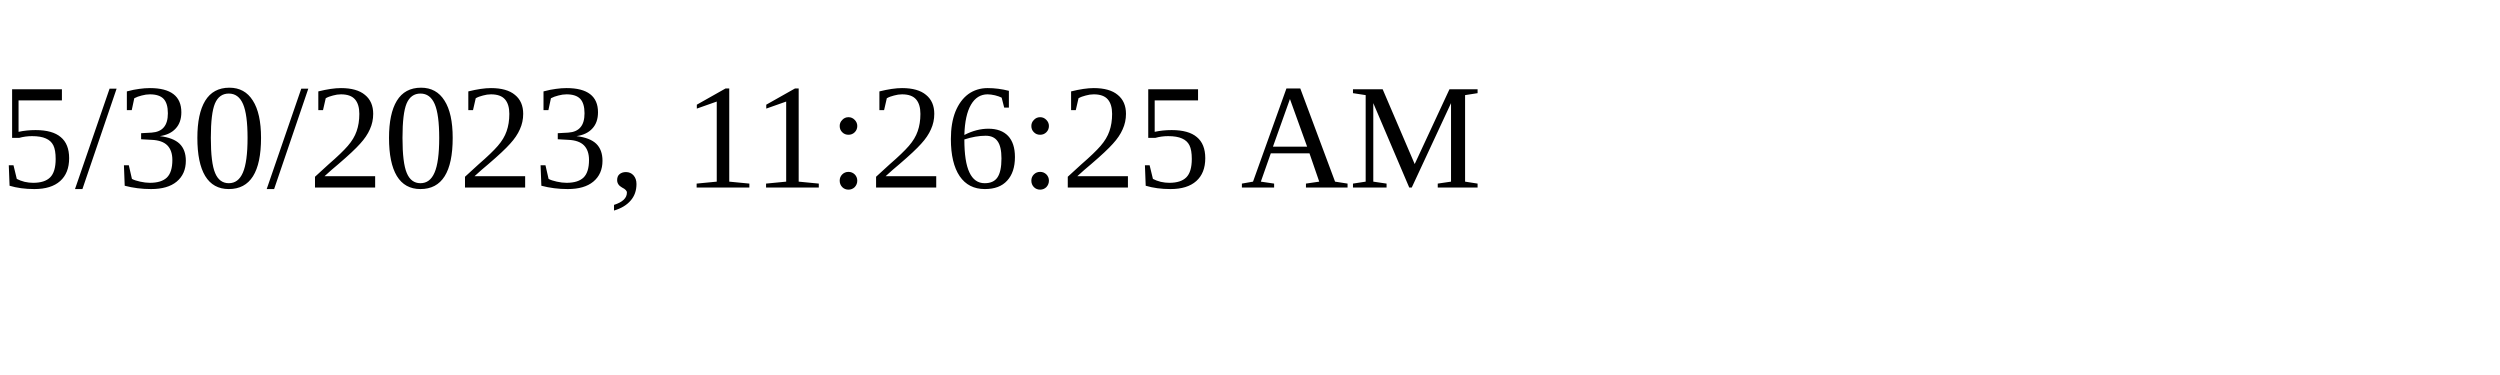
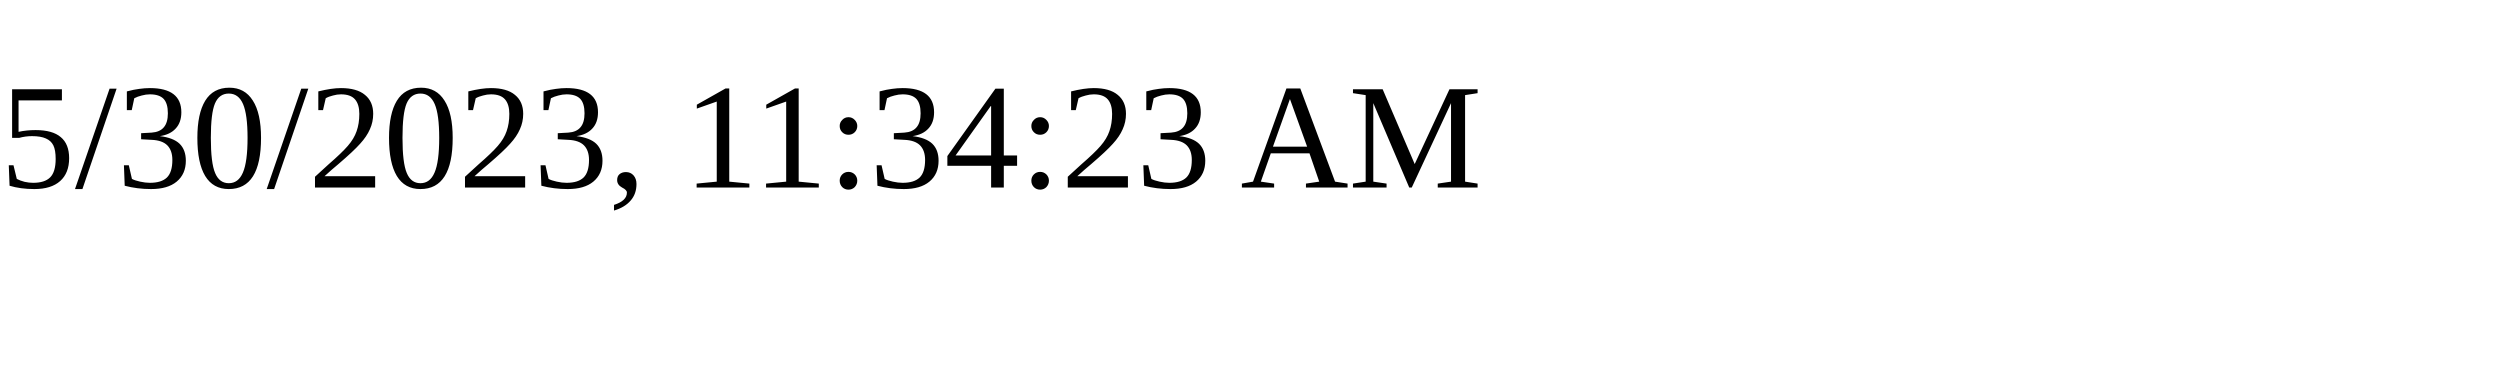
<svg xmlns="http://www.w3.org/2000/svg" height="30" width="200">
-   <text x="0" y="15">5/30/2023, 11:26:25 AM</text>
+   <text x="0" y="15">5/30/2023, 11:34:23 AM</text>
</svg>
